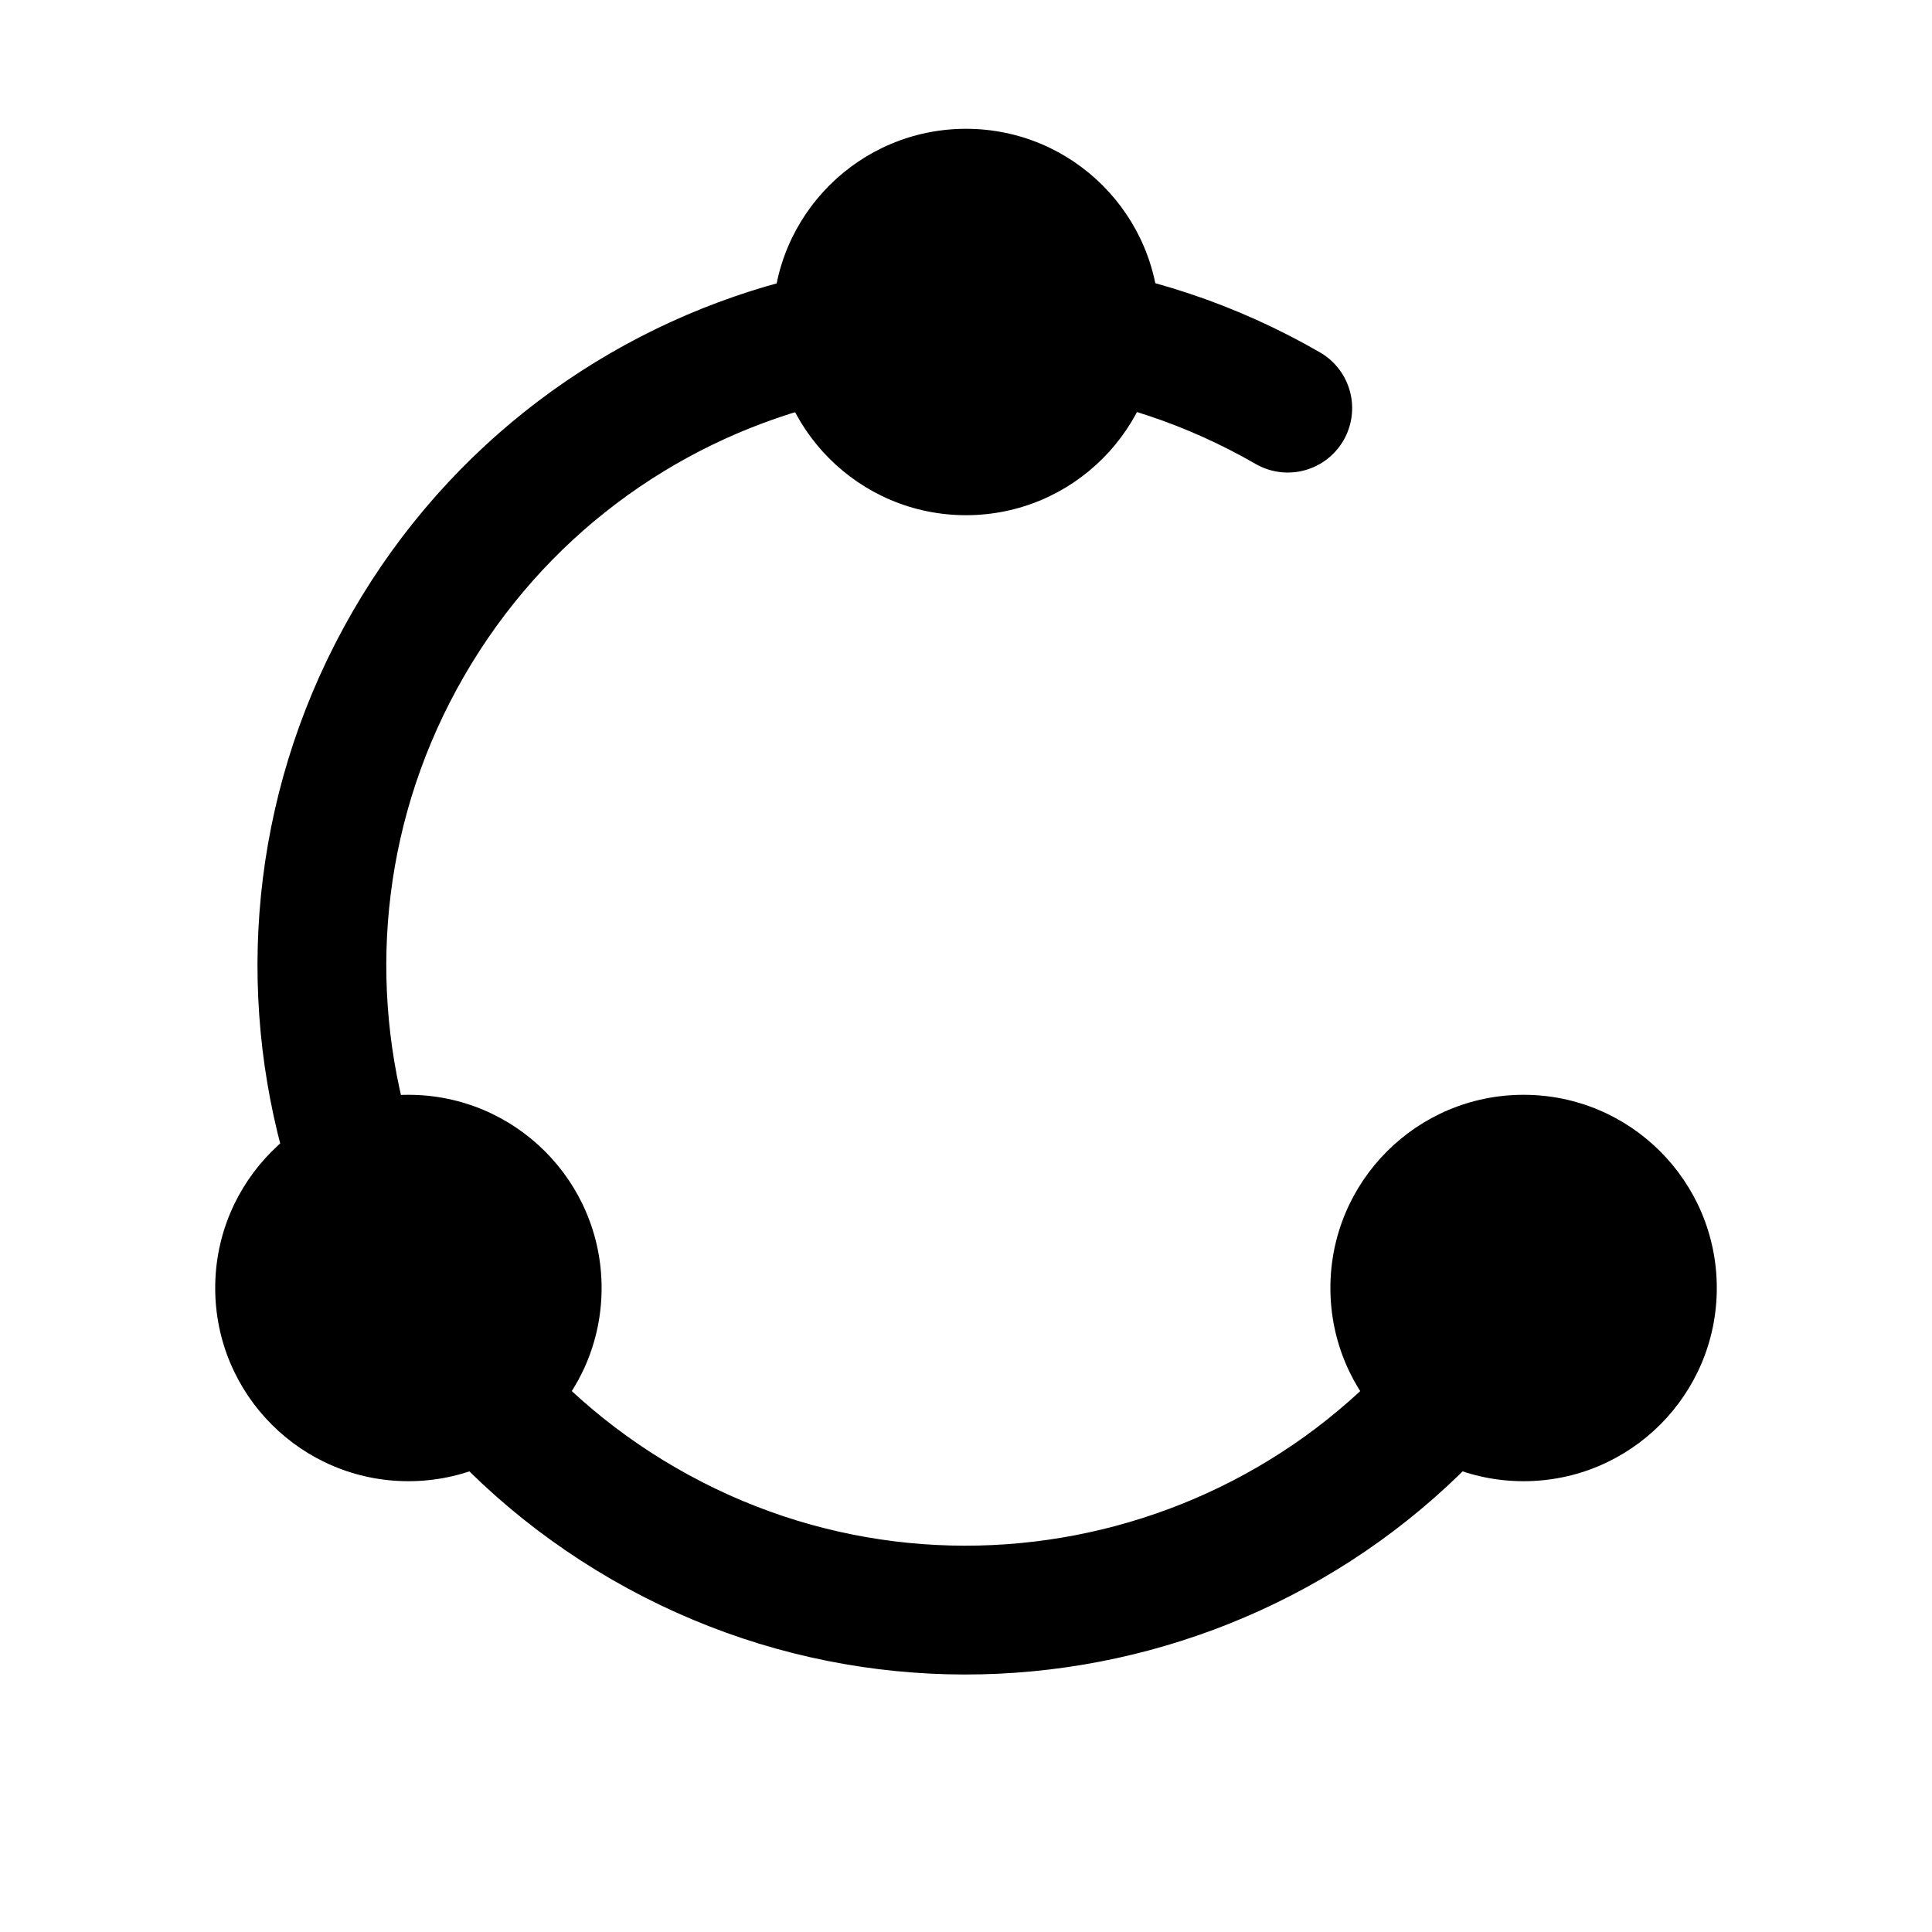
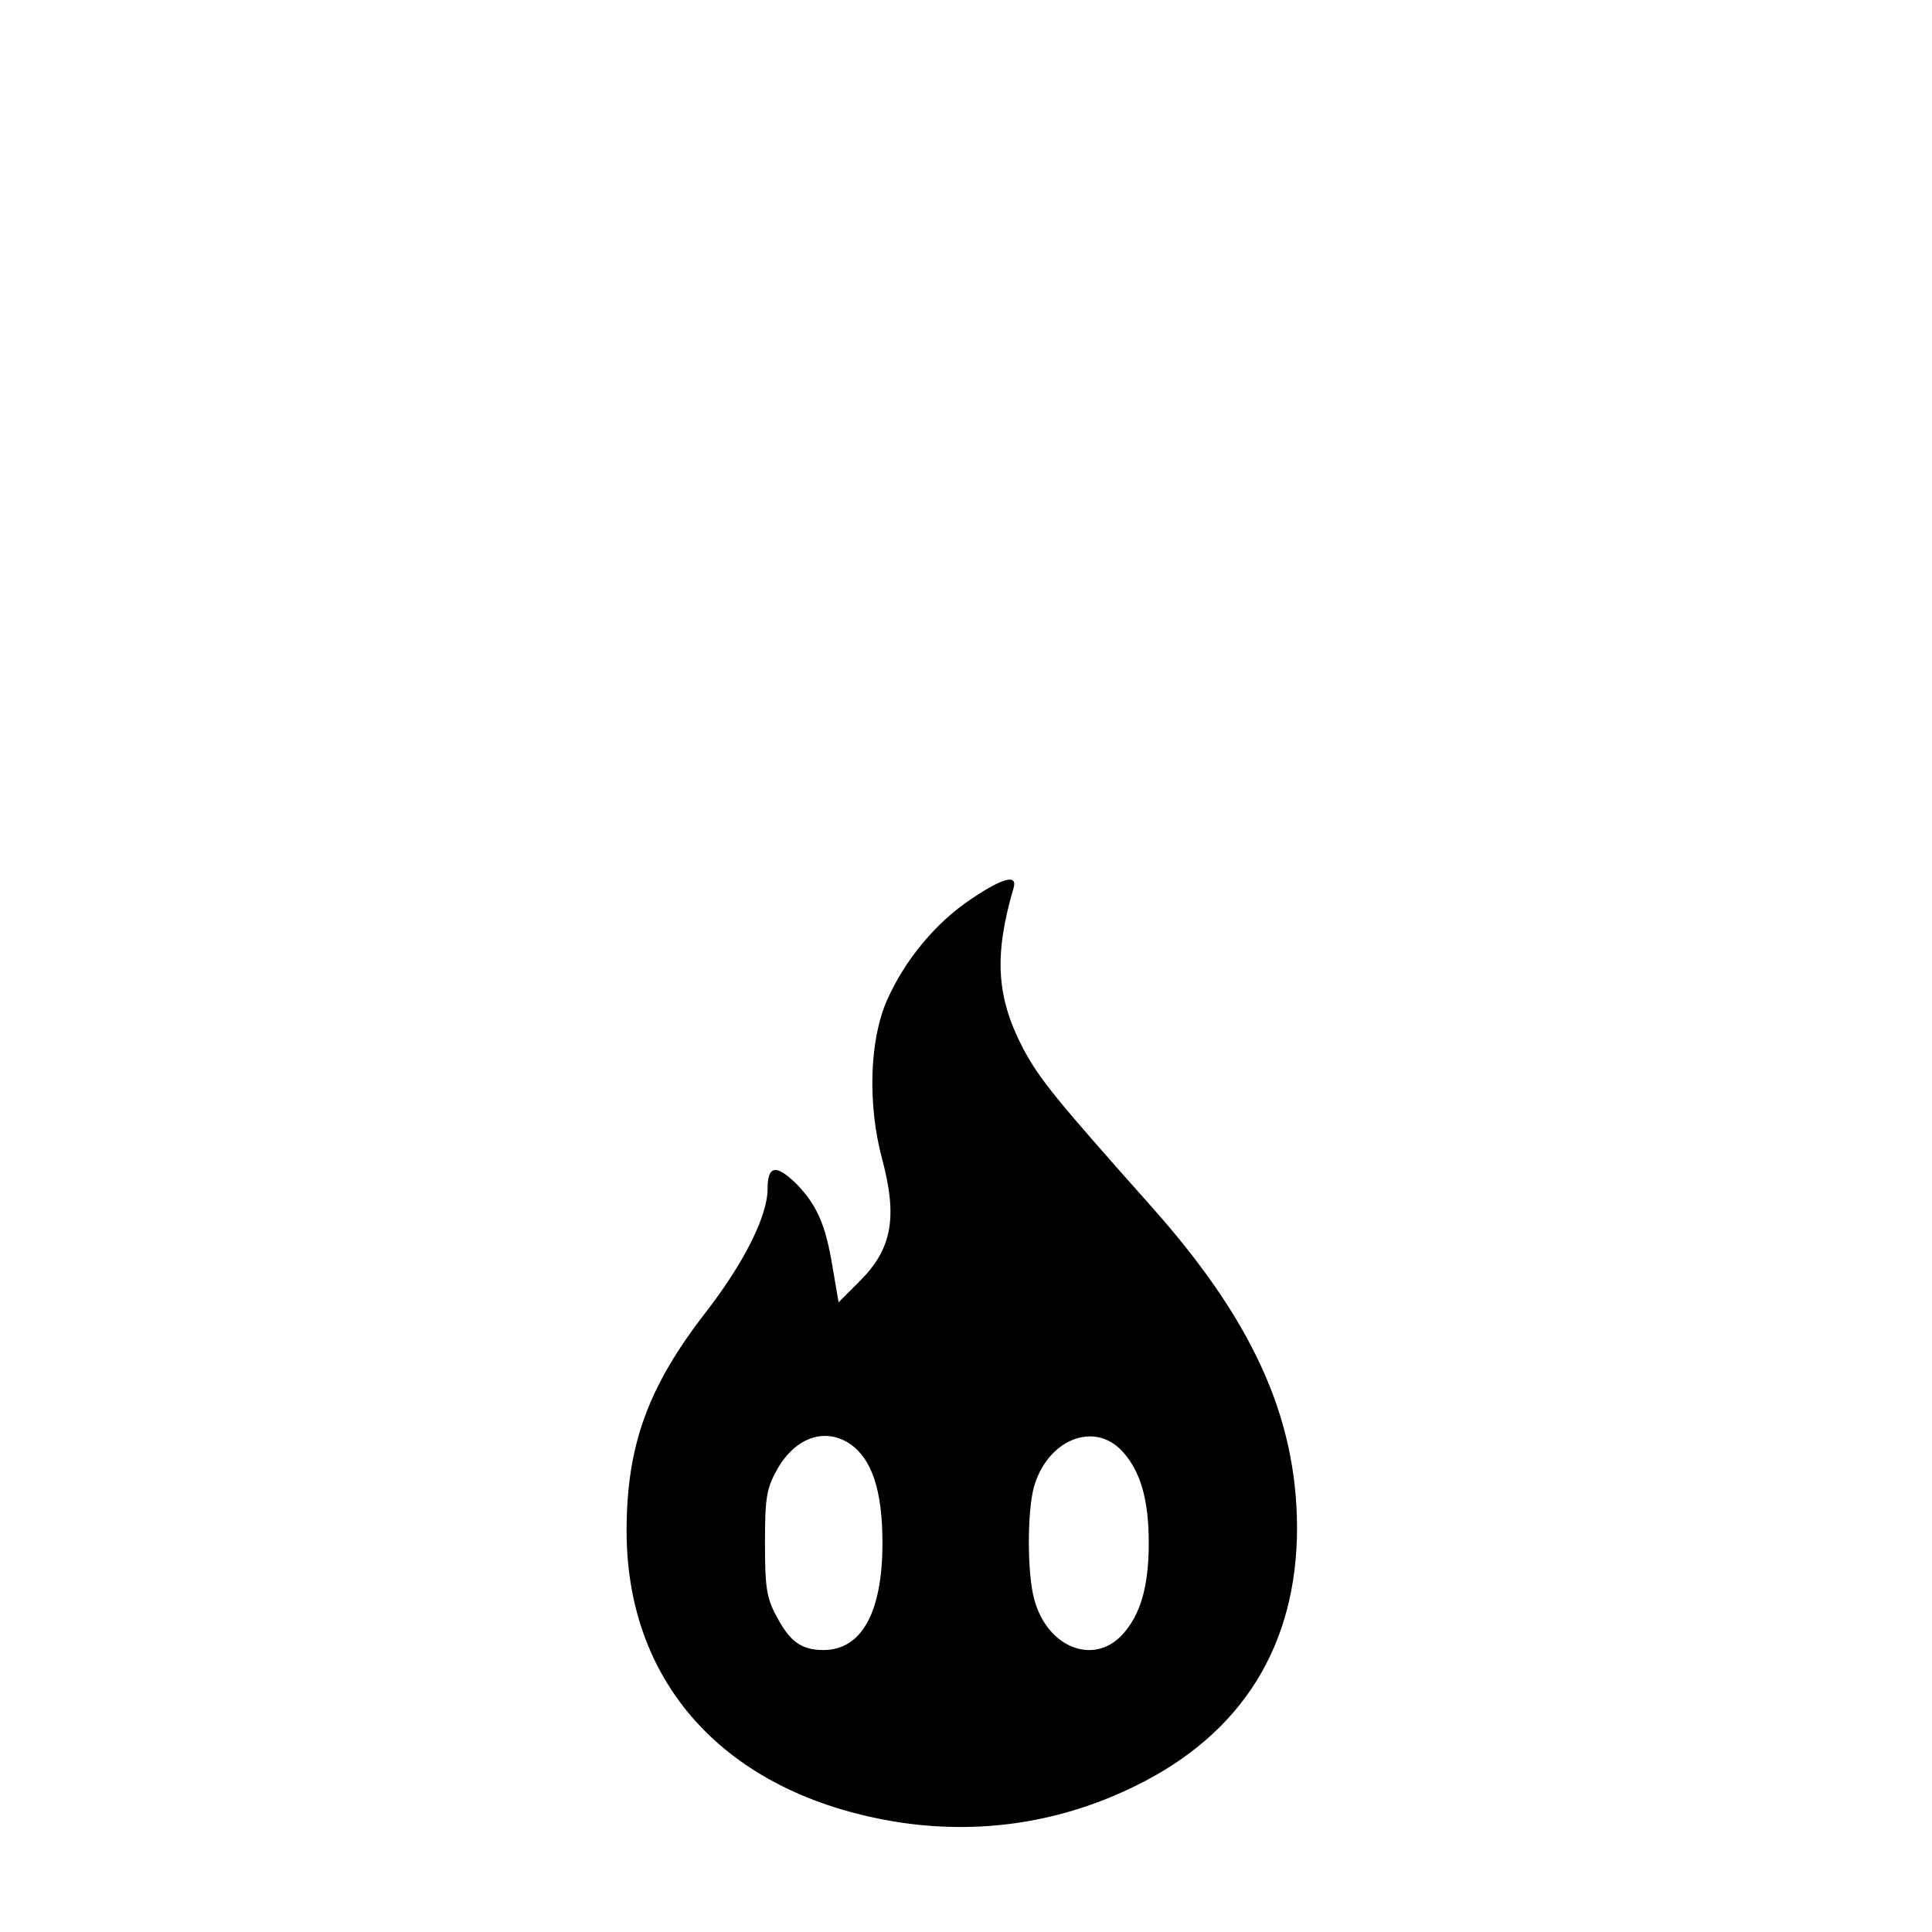
- <svg xmlns="http://www.w3.org/2000/svg" width="36" height="36" viewBox="0 0 36 36">
-   <circle cx="18.0" cy="18.0" r="12.0" fill="none" stroke="#000" stroke-width="2.4" stroke-linecap="round" stroke-dasharray="56.55 18.85" transform="rotate(30 18 18)" />
-   <circle cx="18.00" cy="6.00" r="3.6" fill="#000" />
-   <circle cx="7.61" cy="24.00" r="3.6" fill="#000" />
-   <circle cx="28.39" cy="24.00" r="3.6" fill="#000" />
+ <svg xmlns="http://www.w3.org/2000/svg" version="1.0" width="370pt" height="370pt" viewBox="0 0 370 370" preserveAspectRatio="xMidYMid meet">
+   <g transform="translate(0,370) scale(0.1,-0.1)" fill="#000" stroke="none">
+     <path d="M1861 1979 c-68 -45 -128 -117 -162 -194 -34 -76 -38 -201 -9 -307 29 -110 18 -170 -43 -231 l-41 -41 -12 70 c-13 79 -30 117 -69 157 -39 38 -55 35 -55 -10 0 -52 -46 -143 -119 -237 -110 -142 -151 -254 -151 -418 0 -300 199 -510 529 -559 155 -22 306 2 446 71 204 100 309 269 309 495 -1 213 -86 399 -284 620 -177 199 -208 237 -239 294 -53 100 -58 180 -20 310 8 27 -19 21 -80 -20z m-232 -1045 c41 -29 61 -89 61 -189 0 -133 -40 -205 -113 -205 -42 0 -64 16 -89 63 -20 36 -23 57 -23 142 0 87 3 105 24 142 35 61 92 80 140 47z m520 -13 c35 -38 51 -92 51 -176 0 -84 -16 -138 -51 -176 -55 -59 -143 -24 -168 67 -14 49 -14 168 -1 216 26 91 115 127 169 69z" />
+   </g>
</svg>
